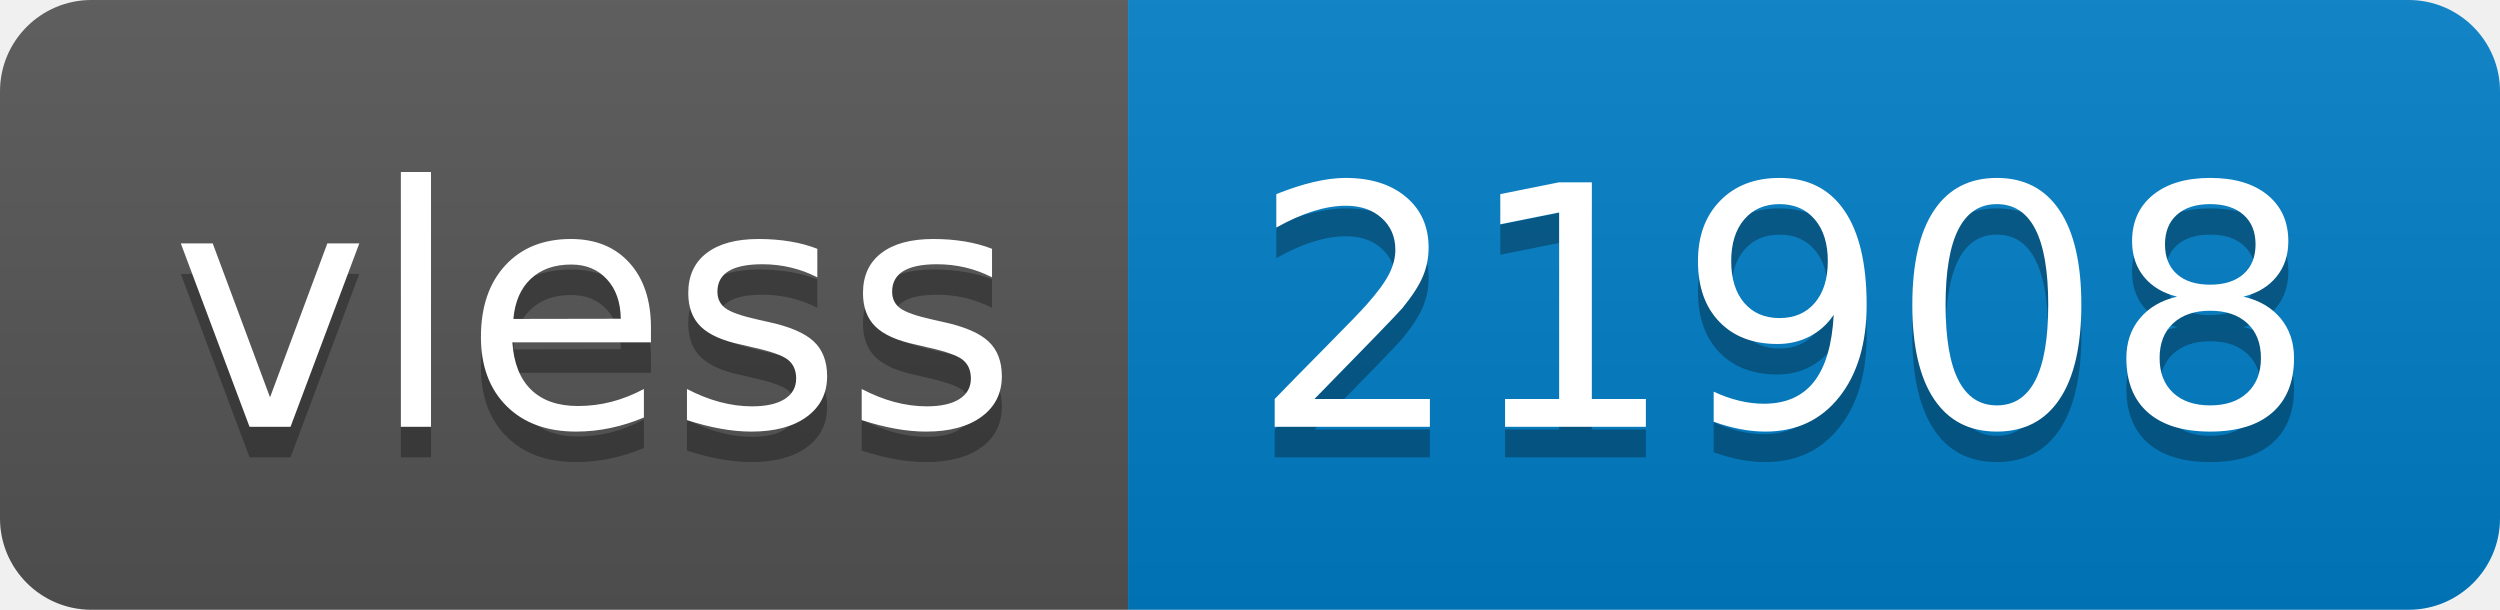
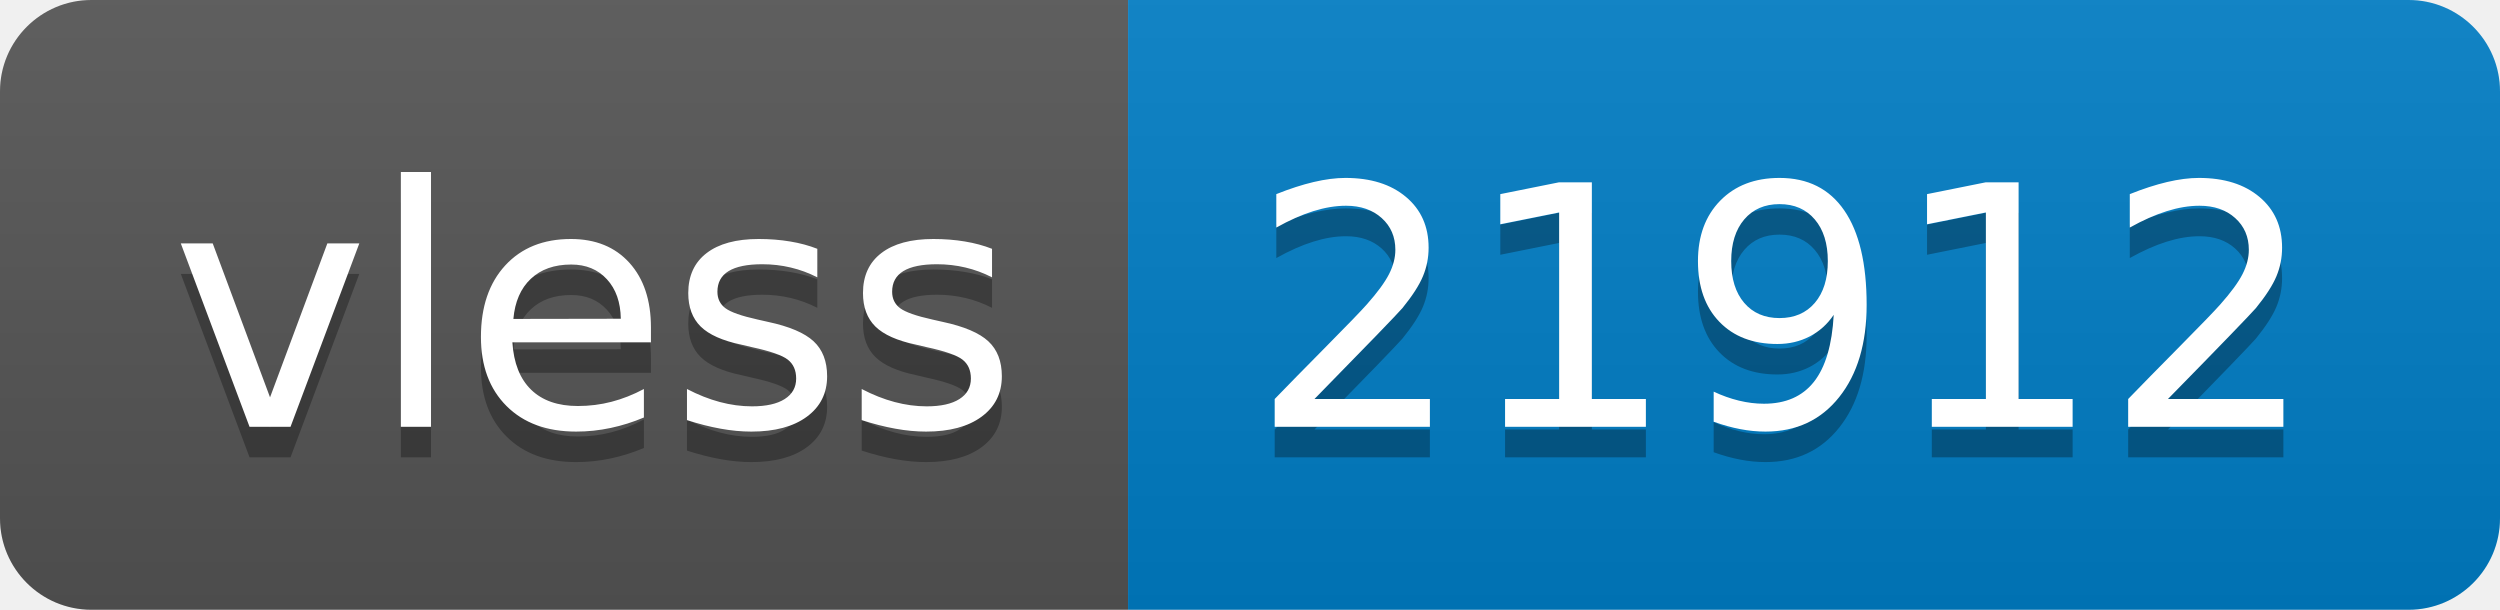
- <svg xmlns="http://www.w3.org/2000/svg" width="82" height="20" role="img" aria-label="vless: 21908">
+ <svg xmlns="http://www.w3.org/2000/svg" width="82" height="20" role="img" aria-label="vless: 21912">
  <linearGradient id="s" x2="0" y2="100%">
    <stop offset="0" stop-color="#bbb" stop-opacity=".1" />
    <stop offset="1" stop-opacity=".1" />
  </linearGradient>
  <clipPath id="r">
    <rect width="82" height="20" rx="3" fill="#fff" />
  </clipPath>
  <g clip-path="url(#r)">
    <rect width="37" height="20" fill="#555" />
    <rect x="37" width="45" height="20" fill="#007ec6" />
    <rect width="82" height="20" fill="url(#s)" />
  </g>
  <g fill="#fff" text-anchor="middle" font-family="Verdana,Geneva,DejaVu Sans,sans-serif" text-rendering="geometricPrecision" font-size="110">
    <text aria-hidden="true" x="195" y="150" fill="#010101" fill-opacity=".3" transform="scale(.1)" textLength="270">vless</text>
    <text x="195" y="140" transform="scale(.1)" fill="#fff" textLength="270">vless</text>
-     <text aria-hidden="true" x="585" y="150" fill="#010101" fill-opacity=".3" transform="scale(.1)" textLength="350">21908</text>
-     <text x="585" y="140" transform="scale(.1)" fill="#fff" textLength="350">21908</text>
+     <text aria-hidden="true" x="585" y="150" fill="#010101" fill-opacity=".3" transform="scale(.1)" textLength="350">21912</text>
+     <text x="585" y="140" transform="scale(.1)" fill="#fff" textLength="350">21912</text>
  </g>
</svg>
